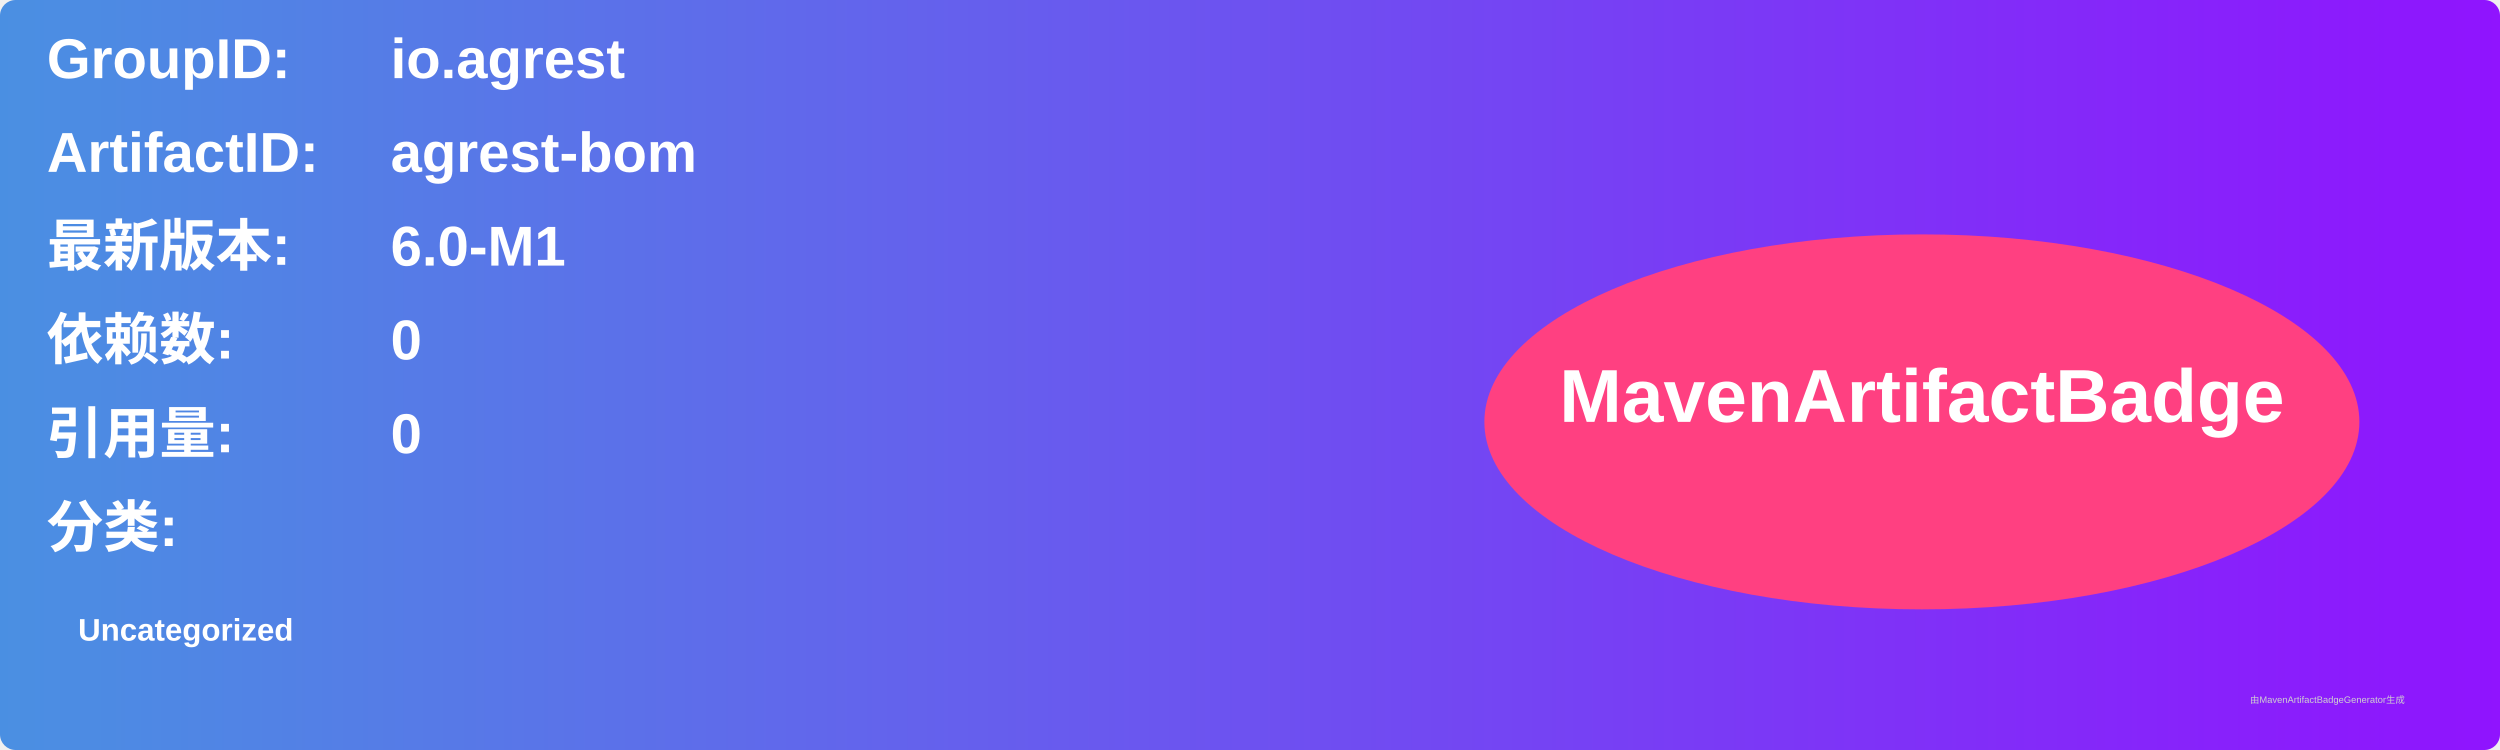
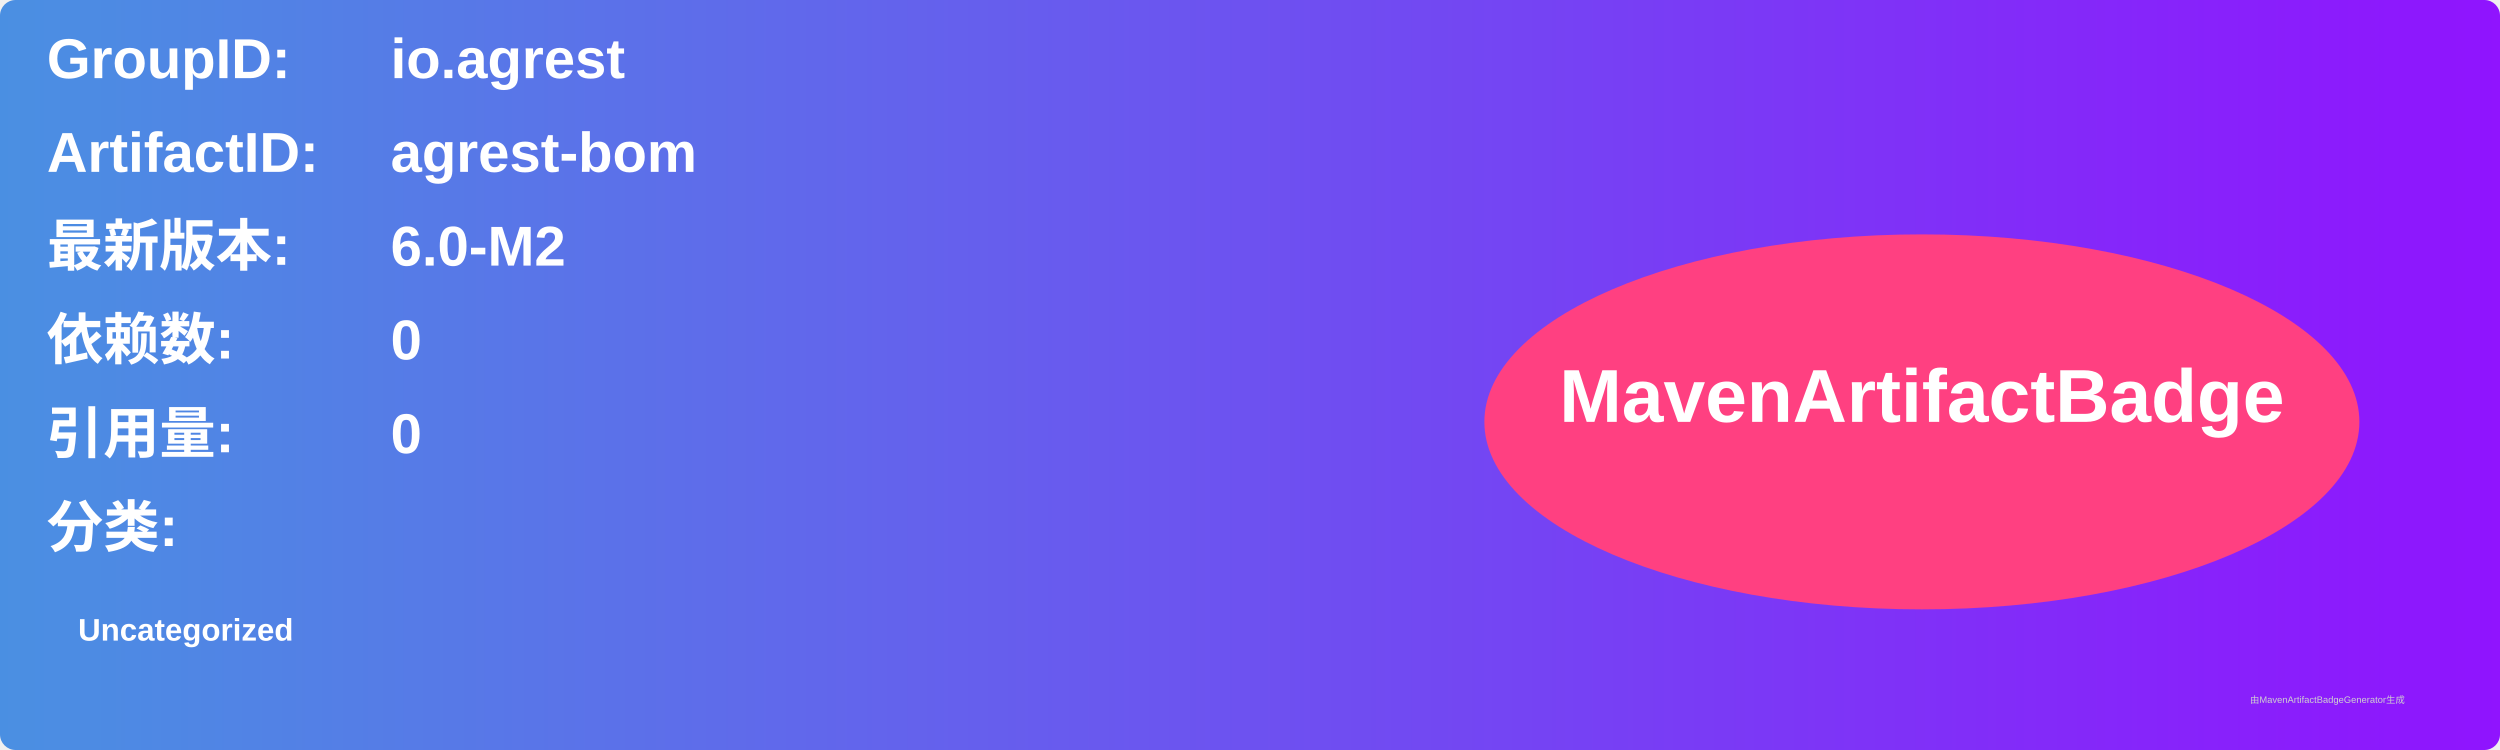
<svg xmlns="http://www.w3.org/2000/svg" width="800" height="240" viewBox="0 0 800 240">
  <linearGradient id="grad" x1="0%" y1="0%" x2="100%" y2="0%">
    <stop offset="0%" stop-color="#4a90e2" />
    <stop offset="100%" stop-color="#9013fe" />
  </linearGradient>
  <rect width="100%" height="100%" rx="5" ry="5" fill="url(#grad)" />
  <g transform="translate(15, 15)">
    <text x="0" y="10" font-family="Arial" font-size="18" fill="white" font-weight="bold" width="260">GroupID:</text>
    <text x="110" y="10" font-family="Arial" font-size="18" fill="white" font-weight="bold" width="460">io.agrest</text>
    <text x="0" y="40" font-family="Arial" font-size="18" fill="white" font-weight="bold" width="260">ArtifactID:</text>
    <text x="110" y="40" font-family="Arial" font-size="18" fill="white" font-weight="bold" width="460">agrest-bom</text>
    <text x="0" y="70" font-family="Arial" font-size="18" fill="white" font-weight="bold">最新版本:</text>
    <text x="110" y="70" font-family="Arial" font-size="18" fill="white" font-weight="bold">
-       <tspan font-weight="bold">6.0-M1</tspan>
+       <tspan font-weight="bold">6.0-M2</tspan>
    </text>
    <text x="0" y="100" font-family="Arial" font-size="18" fill="white" font-weight="bold">依赖数: </text>
    <text x="110" y="100" font-family="Arial" font-size="18" fill="white">
      <tspan font-weight="bold">0</tspan>
    </text>
    <text x="0" y="130" font-family="Arial" font-size="18" fill="white" font-weight="bold">引用量: </text>
    <text x="110" y="130" font-family="Arial" font-size="18" fill="white">
      <tspan font-weight="bold">0</tspan>
    </text>
    <text x="0" y="160" font-family="Arial" font-size="18" fill="white" font-weight="bold">分类:</text>
    <text x="10" y="190" font-family="Arial" font-size="10" fill="white">
      <tspan font-weight="bold">Uncategorized</tspan>
    </text>
    <ellipse cx="600" cy="120" rx="140" ry="60" fill="#ff4081" />
    <text x="600" y="120" text-anchor="middle" font-family="Arial" font-size="24" fill="white" font-weight="bold">MavenArtifactBadge</text>
  </g>
  <text x="720" y="225" font-family="Arial" font-size="3" fill="#d0d0d0">由MavenArtifactBadgeGenerator生成</text>
</svg>
